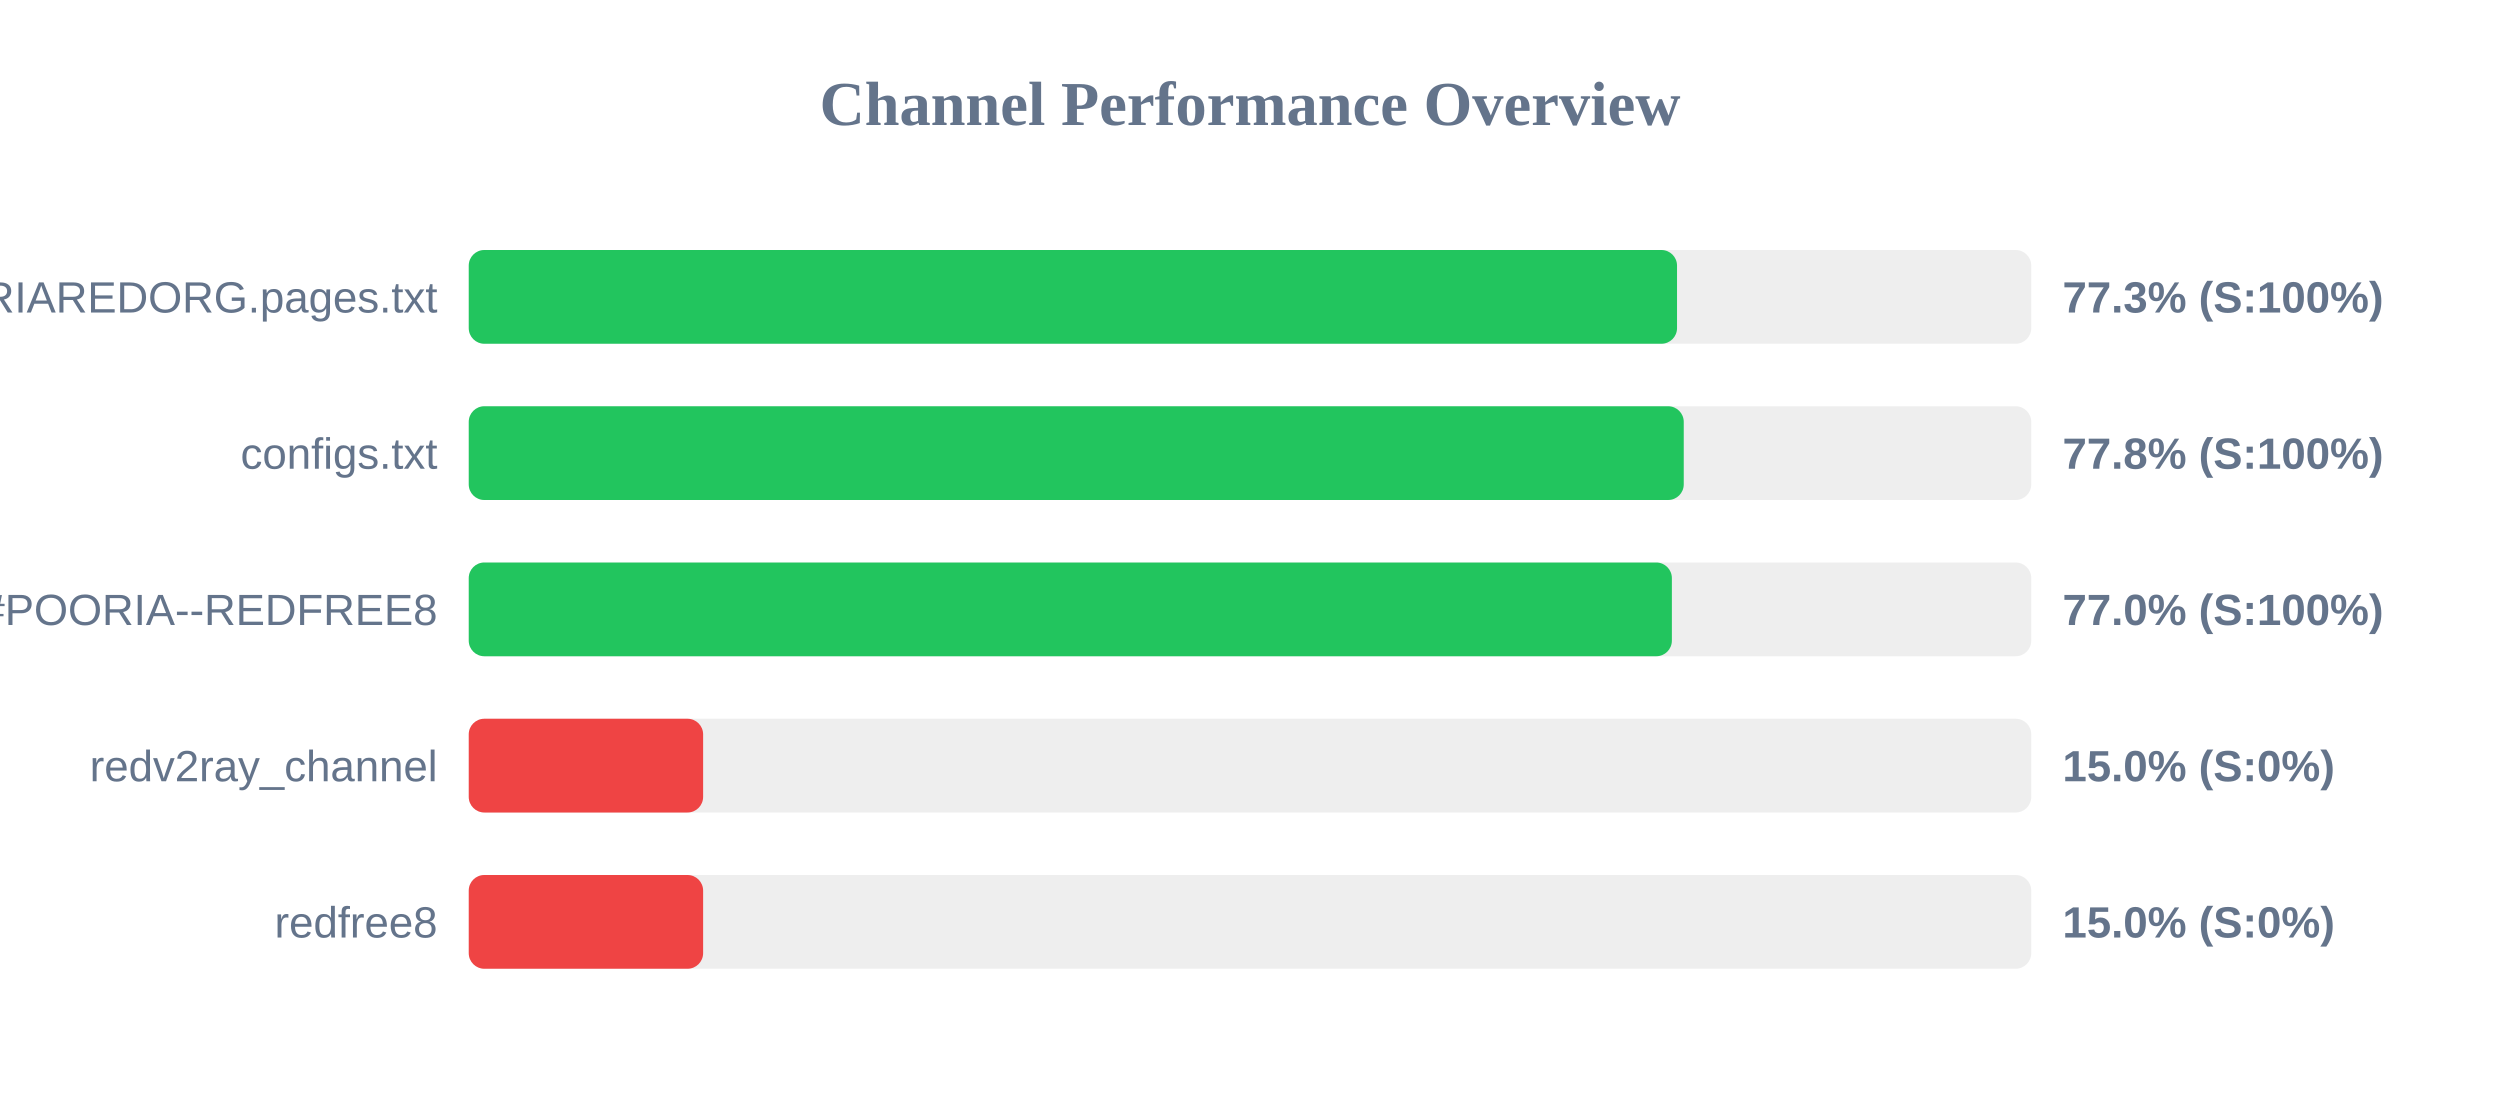
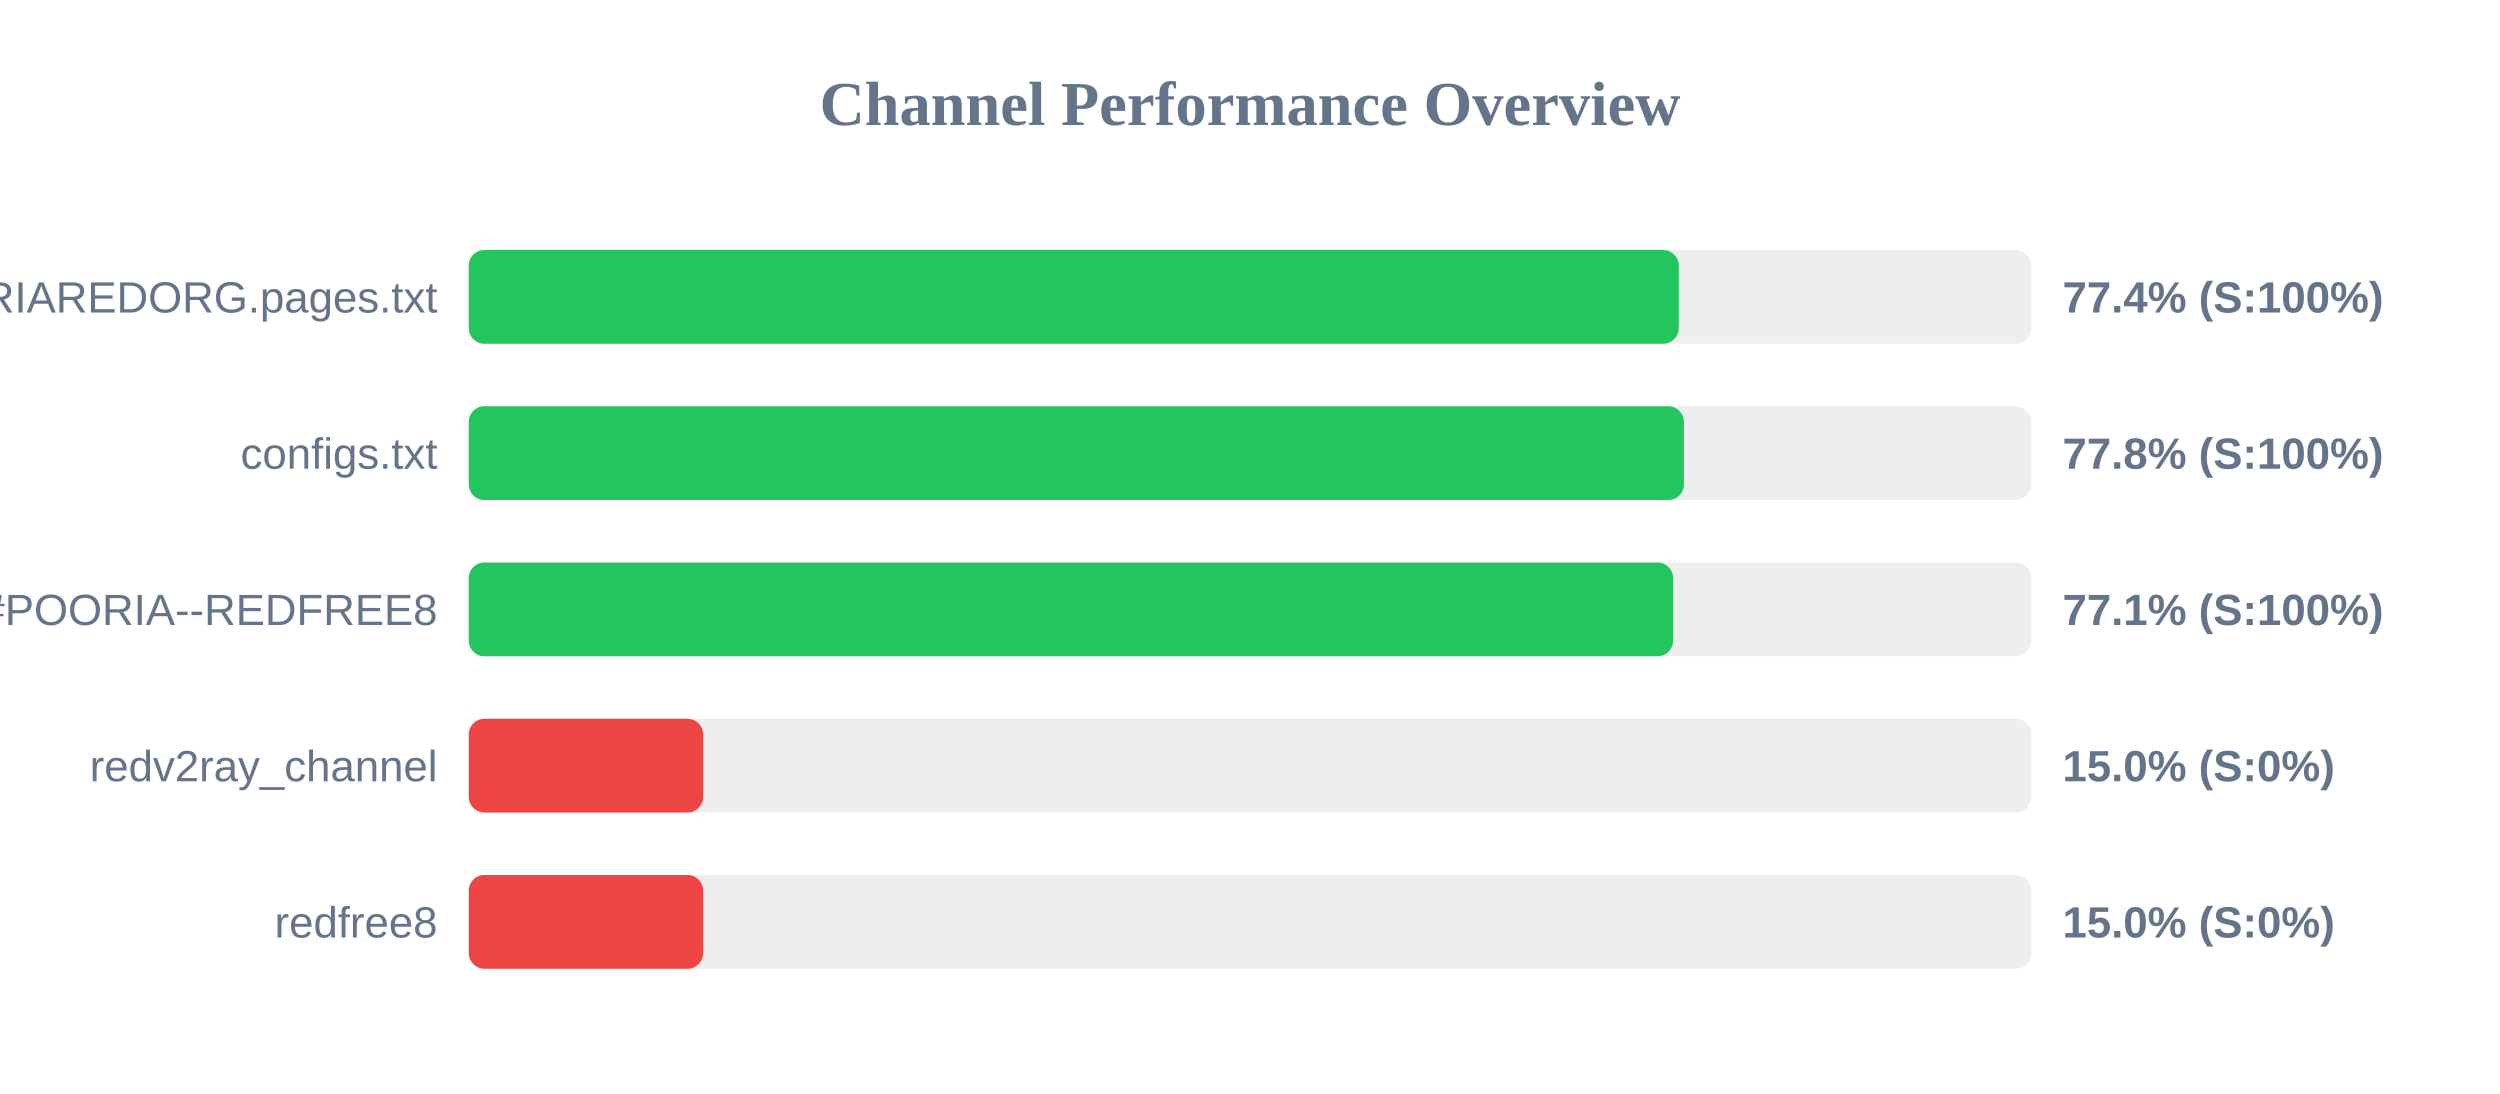
<svg xmlns="http://www.w3.org/2000/svg" width="800" height="350" version="1.1">
  <style>
        .row { font: 14px Arial; fill: #64748b; }
        .score { font: bold 14px Arial; fill: #64748b; }
    </style>
  <text x="400" y="40" text-anchor="middle" font-size="20px" font-weight="bold" fill="#64748b">Channel Performance Overview</text>
  <rect x="150" y="80" width="500" height="30" fill="#eee" rx="5" />
-   <rect x="150" y="80" width="386.65" height="30" fill="#22c55e" rx="5" />
+   <rect x="150" y="80" width="387.2" height="30" fill="#22c55e" rx="5" />
  <text x="140" y="100" text-anchor="end" class="row">POORIAREDORG.pages.txt</text>
-   <text x="660" y="100" text-anchor="start" class="score">77.3% (S:100%)</text>
+   <text x="660" y="100" text-anchor="start" class="score">77.4% (S:100%)</text>
  <rect x="150" y="130" width="500" height="30" fill="#eee" rx="5" />
-   <rect x="150" y="130" width="388.8" height="30" fill="#22c55e" rx="5" />
+   <rect x="150" y="130" width="388.85" height="30" fill="#22c55e" rx="5" />
  <text x="140" y="150" text-anchor="end" class="row">configs.txt</text>
  <text x="660" y="150" text-anchor="start" class="score">77.8% (S:100%)</text>
  <rect x="150" y="180" width="500" height="30" fill="#eee" rx="5" />
-   <rect x="150" y="180" width="385.0" height="30" fill="#22c55e" rx="5" />
+   <rect x="150" y="180" width="385.4" height="30" fill="#22c55e" rx="5" />
  <text x="140" y="200" text-anchor="end" class="row">POORIA--REDFREE8.txt#POORIA--REDFREE8</text>
-   <text x="660" y="200" text-anchor="start" class="score">77.0% (S:100%)</text>
+   <text x="660" y="200" text-anchor="start" class="score">77.1% (S:100%)</text>
  <rect x="150" y="230" width="500" height="30" fill="#eee" rx="5" />
  <rect x="150" y="230" width="75.0" height="30" fill="#ef4444" rx="5" />
  <text x="140" y="250" text-anchor="end" class="row">redv2ray_channel</text>
  <text x="660" y="250" text-anchor="start" class="score">15.0% (S:0%)</text>
  <rect x="150" y="280" width="500" height="30" fill="#eee" rx="5" />
  <rect x="150" y="280" width="75.0" height="30" fill="#ef4444" rx="5" />
  <text x="140" y="300" text-anchor="end" class="row">redfree8</text>
  <text x="660" y="300" text-anchor="start" class="score">15.0% (S:0%)</text>
</svg>
